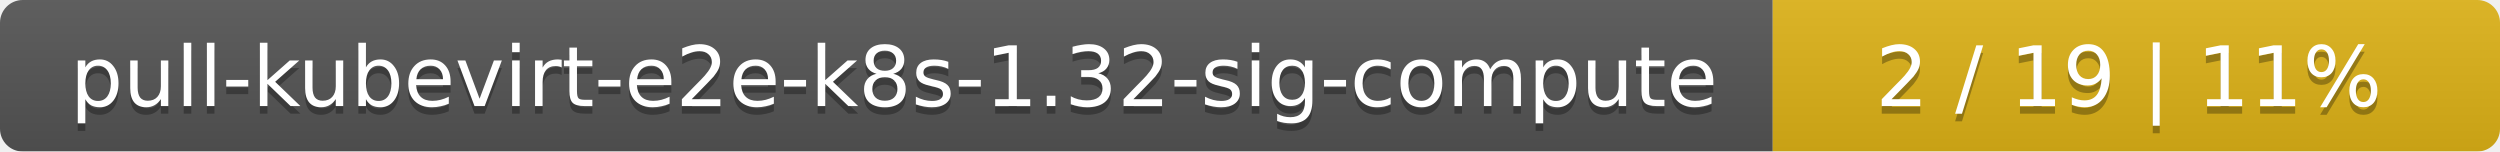
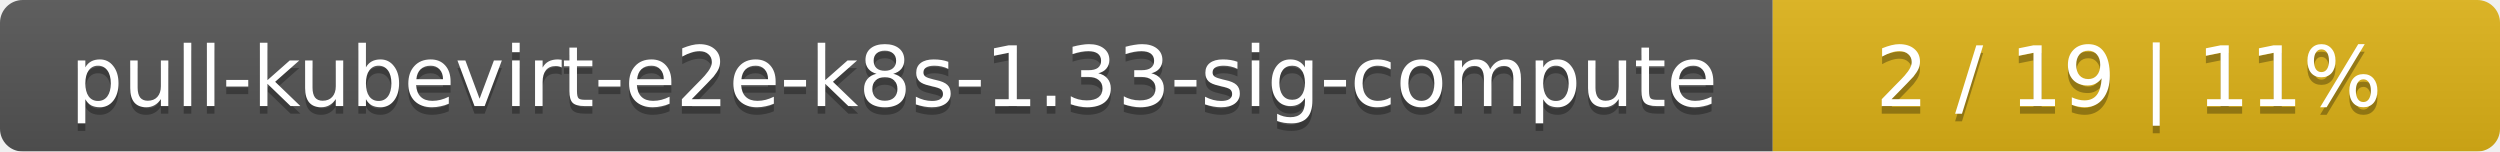
<svg xmlns="http://www.w3.org/2000/svg" width="330" height="20">
  <linearGradient id="smooth" x2="0" y2="100%">
    <stop offset="0" stop-color="#bbb" stop-opacity=".1" />
    <stop offset="1" stop-opacity=".1" />
  </linearGradient>
  <mask id="round">
    <rect width="330" height="20" rx="3" fill="#fff" />
  </mask>
  <g mask="url(#round)">
    <rect width="234" height="20" fill="#555" />
    <rect x="234" width="96" height="20" fill="#dfb317" />
    <rect width="330" height="20" fill="url(#smooth)" />
  </g>
  <g fill="#fff" text-anchor="middle" font-family="DejaVu Sans,Verdana,Geneva,sans-serif" font-size="11">
-     <text x="118" y="15" fill="#010101" fill-opacity=".3">pull-kubevirt-e2e-k8s-1.32-sig-compute</text>
-     <text x="118" y="14">pull-kubevirt-e2e-k8s-1.32-sig-compute</text>
+     <text x="118" y="15" fill="#010101" fill-opacity=".3">pull-kubevirt-e2e-k8s-1.33-sig-compute</text>
+     <text x="118" y="14">pull-kubevirt-e2e-k8s-1.33-sig-compute</text>
    <text x="281" y="15" fill="#010101" fill-opacity=".3">2 / 19    |    11%</text>
    <text x="281" y="14">2 / 19    |    11%</text>
  </g>
</svg>
